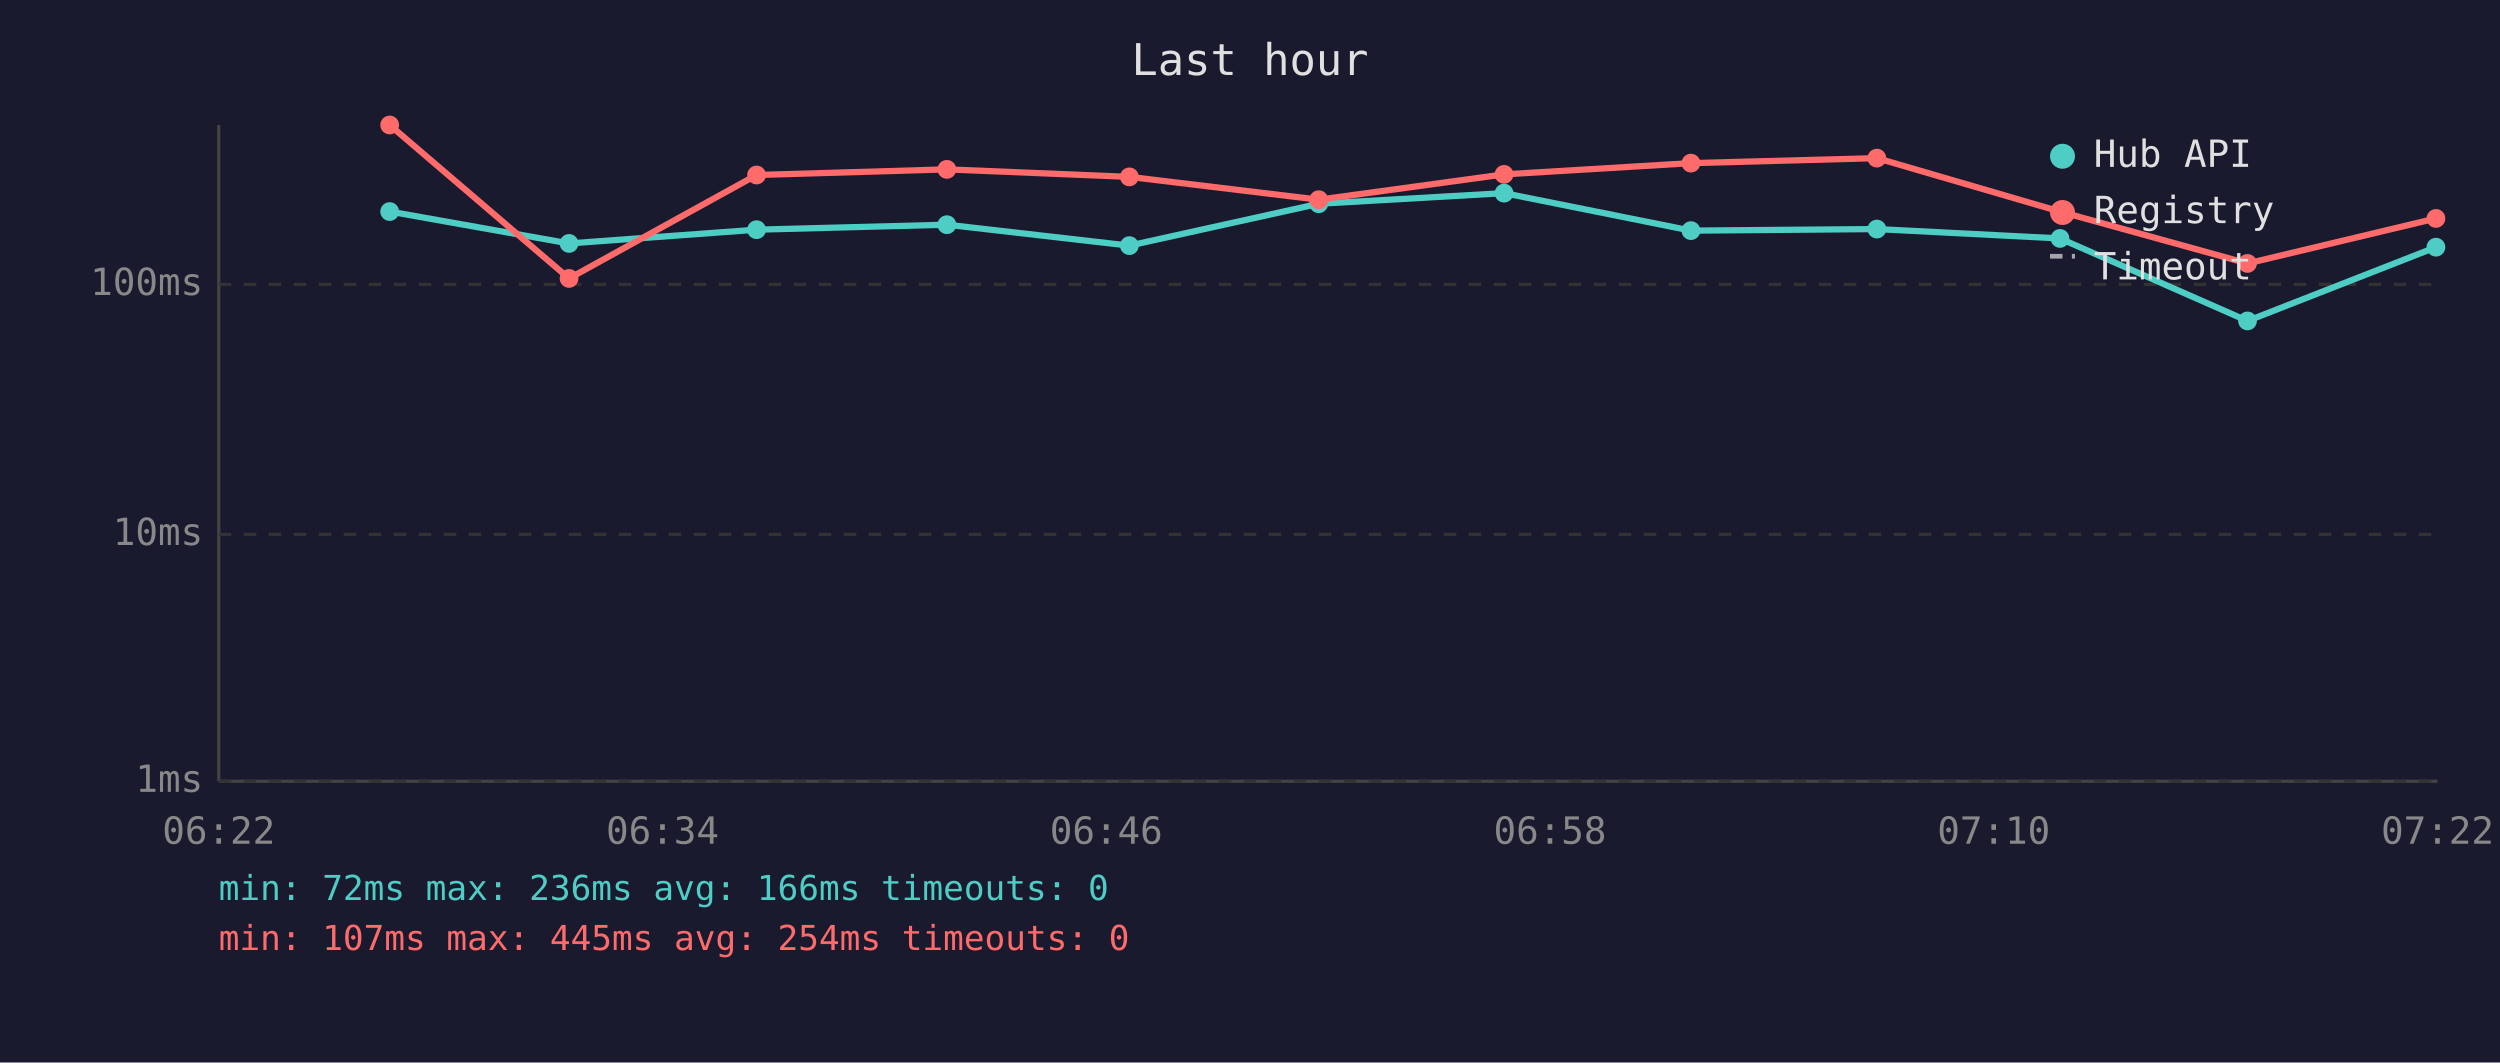
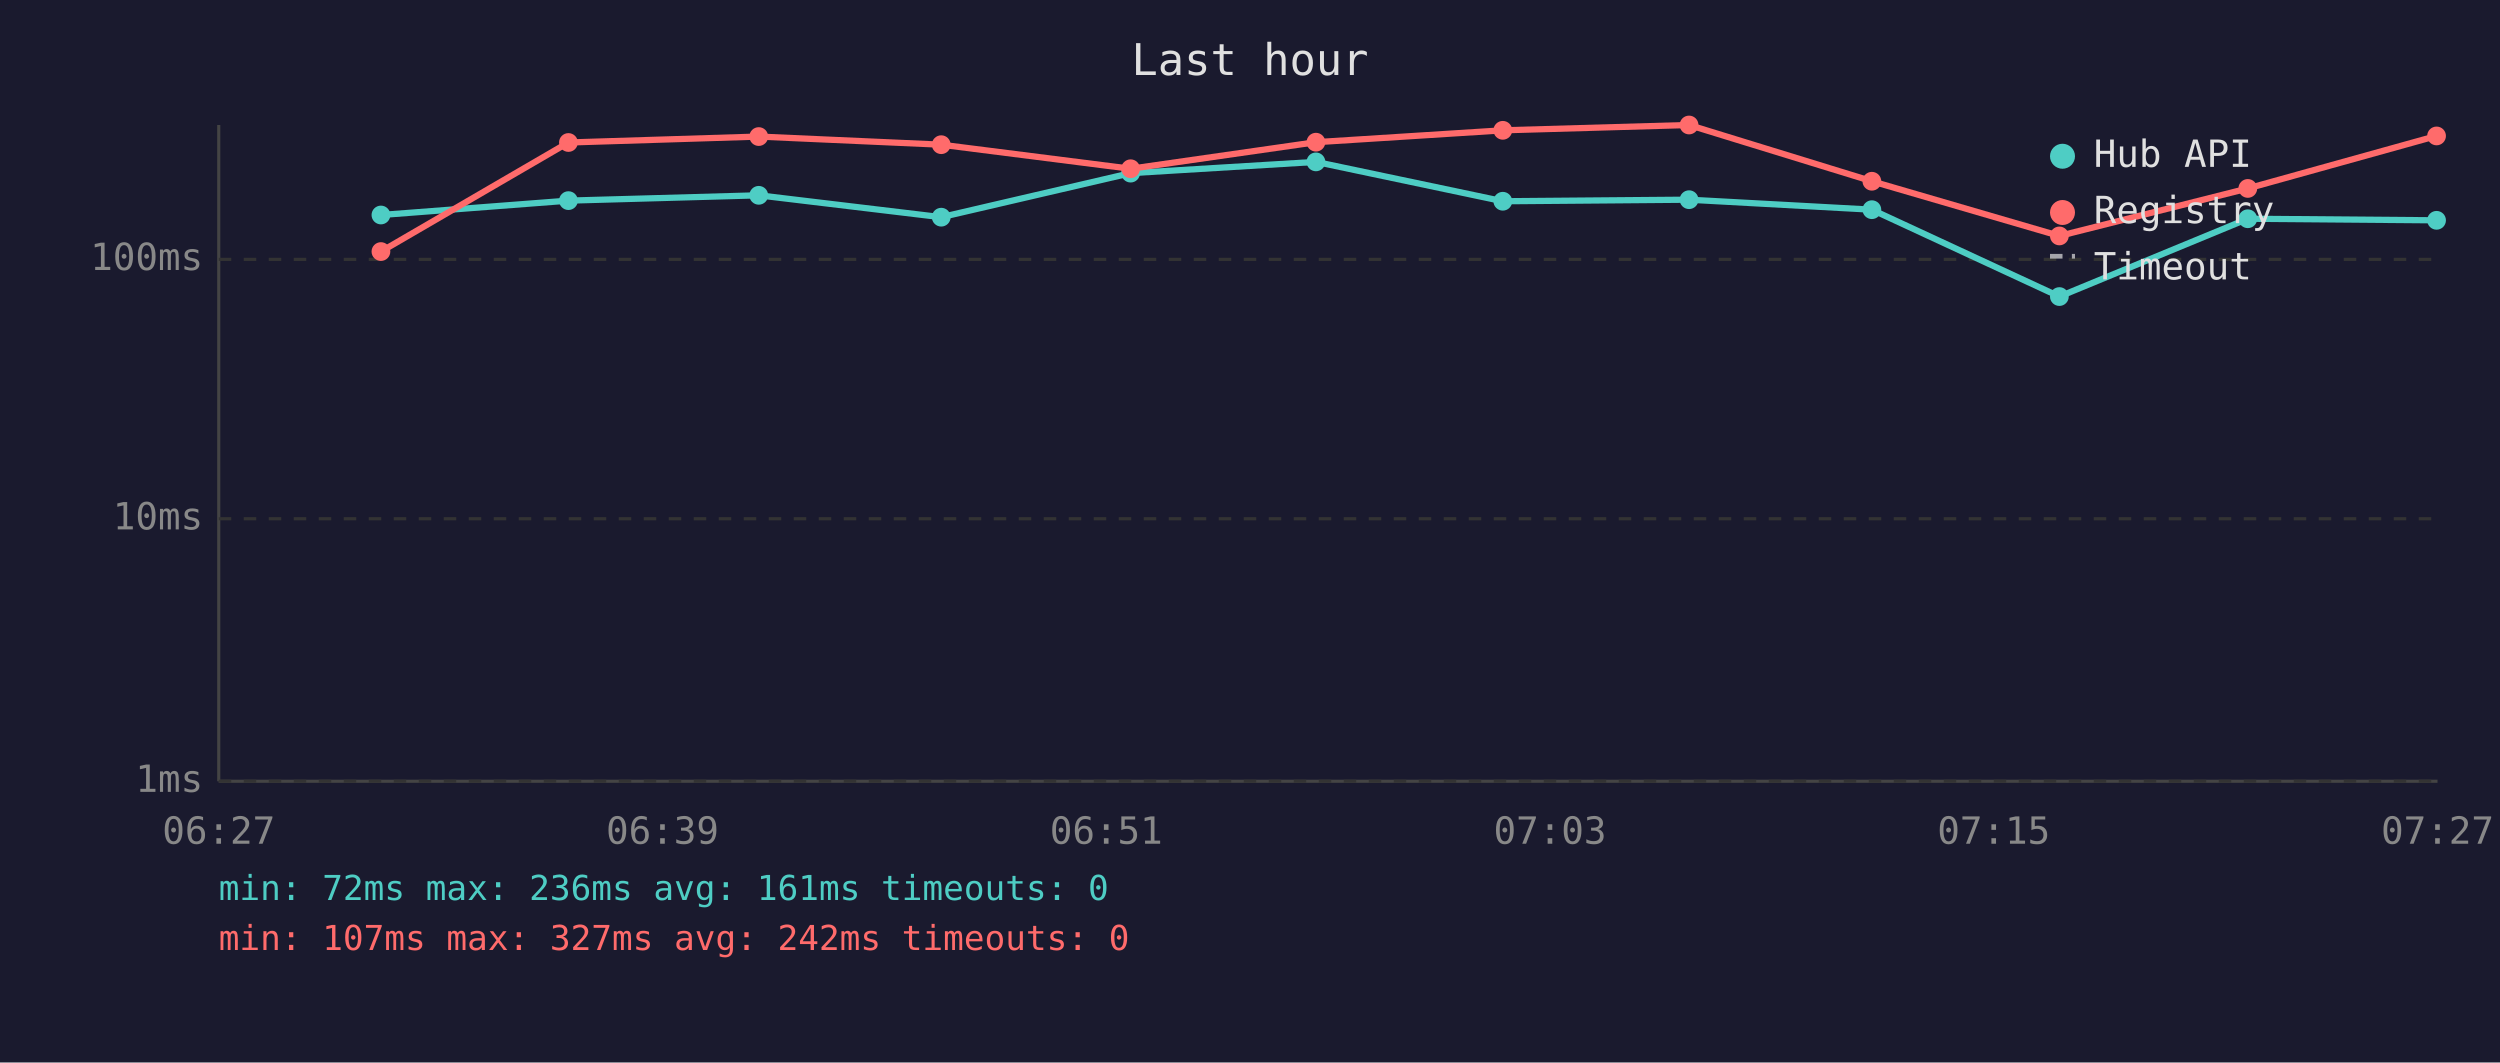
<svg xmlns="http://www.w3.org/2000/svg" viewBox="0 0 800 340" font-family="monospace" font-size="12">
  <rect width="800" height="340" fill="#1a1a2e" />
  <text x="400" y="24" fill="#e0e0e0" font-size="14" text-anchor="middle">Last hour</text>
  <line x1="70" y1="40" x2="70" y2="250" stroke="#444" stroke-width="1" />
  <line x1="70" y1="250" x2="780" y2="250" stroke="#444" stroke-width="1" />
  <line x1="70" y1="250" x2="780" y2="250" stroke="#333" stroke-width="1" stroke-dasharray="4" />
  <text x="65" y="250" fill="#888" text-anchor="end" dominant-baseline="middle">1ms</text>
-   <line x1="70" y1="171" x2="780" y2="171" stroke="#333" stroke-width="1" stroke-dasharray="4" />
-   <text x="65" y="171" fill="#888" text-anchor="end" dominant-baseline="middle">10ms</text>
-   <line x1="70" y1="91" x2="780" y2="91" stroke="#333" stroke-width="1" stroke-dasharray="4" />
-   <text x="65" y="91" fill="#888" text-anchor="end" dominant-baseline="middle">100ms</text>
-   <text x="70" y="270" fill="#888" text-anchor="middle">06:22</text>
-   <text x="212" y="270" fill="#888" text-anchor="middle">06:34</text>
-   <text x="354" y="270" fill="#888" text-anchor="middle">06:46</text>
-   <text x="496" y="270" fill="#888" text-anchor="middle">06:58</text>
-   <text x="638" y="270" fill="#888" text-anchor="middle">07:10</text>
-   <text x="780" y="270" fill="#888" text-anchor="middle">07:22</text>
-   <polyline points="124.7,67.7 182.1,77.9 242.1,73.5 303.0,71.9 361.4,78.6 422.0,65.2 481.3,61.8 541.1,73.8 600.6,73.3 659.2,76.3 719.2,102.7 779.5,79.1" fill="none" stroke="#4ecdc4" stroke-width="2" opacity="1" />
-   <circle cx="124.7" cy="67.7" r="3" fill="#4ecdc4" />
-   <circle cx="182.1" cy="77.9" r="3" fill="#4ecdc4" />
-   <circle cx="242.1" cy="73.5" r="3" fill="#4ecdc4" />
-   <circle cx="303.0" cy="71.9" r="3" fill="#4ecdc4" />
-   <circle cx="361.4" cy="78.6" r="3" fill="#4ecdc4" />
-   <circle cx="422.0" cy="65.2" r="3" fill="#4ecdc4" />
-   <circle cx="481.3" cy="61.8" r="3" fill="#4ecdc4" />
-   <circle cx="541.1" cy="73.8" r="3" fill="#4ecdc4" />
-   <circle cx="600.6" cy="73.3" r="3" fill="#4ecdc4" />
-   <circle cx="659.2" cy="76.3" r="3" fill="#4ecdc4" />
-   <circle cx="719.2" cy="102.7" r="3" fill="#4ecdc4" />
-   <circle cx="779.5" cy="79.1" r="3" fill="#4ecdc4" />
-   <polyline points="124.7,40.0 182.1,89.1 242.1,56.0 303.0,54.2 361.4,56.6 422.0,63.9 481.3,55.8 541.1,52.2 600.6,50.6 659.2,67.7 719.2,84.3 779.5,69.9" fill="none" stroke="#ff6b6b" stroke-width="2" opacity="1" />
-   <circle cx="124.7" cy="40.0" r="3" fill="#ff6b6b" />
-   <circle cx="182.1" cy="89.1" r="3" fill="#ff6b6b" />
-   <circle cx="242.1" cy="56.0" r="3" fill="#ff6b6b" />
-   <circle cx="303.0" cy="54.2" r="3" fill="#ff6b6b" />
-   <circle cx="361.4" cy="56.6" r="3" fill="#ff6b6b" />
-   <circle cx="422.0" cy="63.9" r="3" fill="#ff6b6b" />
-   <circle cx="481.3" cy="55.8" r="3" fill="#ff6b6b" />
-   <circle cx="541.1" cy="52.2" r="3" fill="#ff6b6b" />
-   <circle cx="600.6" cy="50.6" r="3" fill="#ff6b6b" />
-   <circle cx="659.2" cy="67.7" r="3" fill="#ff6b6b" />
-   <circle cx="719.2" cy="84.3" r="3" fill="#ff6b6b" />
-   <circle cx="779.5" cy="69.9" r="3" fill="#ff6b6b" />
+   <line x1="70" y1="166" x2="780" y2="166" stroke="#333" stroke-width="1" stroke-dasharray="4" />
+   <text x="65" y="166" fill="#888" text-anchor="end" dominant-baseline="middle">10ms</text>
+   <line x1="70" y1="83" x2="780" y2="83" stroke="#333" stroke-width="1" stroke-dasharray="4" />
+   <text x="65" y="83" fill="#888" text-anchor="end" dominant-baseline="middle">100ms</text>
+   <text x="70" y="270" fill="#888" text-anchor="middle">06:27</text>
+   <text x="212" y="270" fill="#888" text-anchor="middle">06:39</text>
+   <text x="354" y="270" fill="#888" text-anchor="middle">06:51</text>
+   <text x="496" y="270" fill="#888" text-anchor="middle">07:03</text>
+   <text x="638" y="270" fill="#888" text-anchor="middle">07:15</text>
+   <text x="780" y="270" fill="#888" text-anchor="middle">07:27</text>
+   <polyline points="121.9,68.8 181.9,64.2 242.8,62.5 301.2,69.5 361.8,55.4 421.1,51.8 480.9,64.4 540.5,63.9 599.0,67.1 659.0,94.9 719.3,70.0 779.7,70.5" fill="none" stroke="#4ecdc4" stroke-width="2" opacity="1" />
+   <circle cx="121.9" cy="68.8" r="3" fill="#4ecdc4" />
+   <circle cx="181.9" cy="64.2" r="3" fill="#4ecdc4" />
+   <circle cx="242.8" cy="62.5" r="3" fill="#4ecdc4" />
+   <circle cx="301.2" cy="69.5" r="3" fill="#4ecdc4" />
+   <circle cx="361.8" cy="55.4" r="3" fill="#4ecdc4" />
+   <circle cx="421.1" cy="51.8" r="3" fill="#4ecdc4" />
+   <circle cx="480.9" cy="64.4" r="3" fill="#4ecdc4" />
+   <circle cx="540.5" cy="63.9" r="3" fill="#4ecdc4" />
+   <circle cx="599.0" cy="67.1" r="3" fill="#4ecdc4" />
+   <circle cx="659.0" cy="94.9" r="3" fill="#4ecdc4" />
+   <circle cx="719.3" cy="70.0" r="3" fill="#4ecdc4" />
+   <circle cx="779.7" cy="70.5" r="3" fill="#4ecdc4" />
+   <polyline points="121.9,80.5 181.9,45.6 242.8,43.7 301.2,46.3 361.8,54.0 421.1,45.5 480.9,41.7 540.5,40.0 599.0,58.0 659.0,75.5 719.3,60.3 779.7,43.5" fill="none" stroke="#ff6b6b" stroke-width="2" opacity="1" />
+   <circle cx="121.9" cy="80.5" r="3" fill="#ff6b6b" />
+   <circle cx="181.9" cy="45.6" r="3" fill="#ff6b6b" />
+   <circle cx="242.8" cy="43.7" r="3" fill="#ff6b6b" />
+   <circle cx="301.2" cy="46.3" r="3" fill="#ff6b6b" />
+   <circle cx="361.8" cy="54.0" r="3" fill="#ff6b6b" />
+   <circle cx="421.1" cy="45.5" r="3" fill="#ff6b6b" />
+   <circle cx="480.9" cy="41.7" r="3" fill="#ff6b6b" />
+   <circle cx="540.5" cy="40.0" r="3" fill="#ff6b6b" />
+   <circle cx="599.0" cy="58.0" r="3" fill="#ff6b6b" />
+   <circle cx="659.0" cy="75.5" r="3" fill="#ff6b6b" />
+   <circle cx="719.3" cy="60.3" r="3" fill="#ff6b6b" />
+   <circle cx="779.7" cy="43.5" r="3" fill="#ff6b6b" />
  <circle cx="660" cy="50" r="4" fill="#4ecdc4" />
  <text x="670" y="50" fill="#e0e0e0" dominant-baseline="middle">Hub API</text>
  <circle cx="660" cy="68" r="4" fill="#ff6b6b" />
  <text x="670" y="68" fill="#e0e0e0" dominant-baseline="middle">Registry</text>
  <line x1="656" y1="82" x2="664" y2="82" stroke="#e0e0e0" stroke-width="1.5" stroke-dasharray="4,3" opacity="0.7" />
  <text x="670" y="86" fill="#e0e0e0" dominant-baseline="middle">Timeout</text>
-   <text x="70" y="288" fill="#4ecdc4" font-size="11">min: 72ms  max: 236ms  avg: 166ms  timeouts: 0</text>
-   <text x="70" y="304" fill="#ff6b6b" font-size="11">min: 107ms  max: 445ms  avg: 254ms  timeouts: 0</text>
+   <text x="70" y="288" fill="#4ecdc4" font-size="11">min: 72ms  max: 236ms  avg: 161ms  timeouts: 0</text>
+   <text x="70" y="304" fill="#ff6b6b" font-size="11">min: 107ms  max: 327ms  avg: 242ms  timeouts: 0</text>
</svg>
